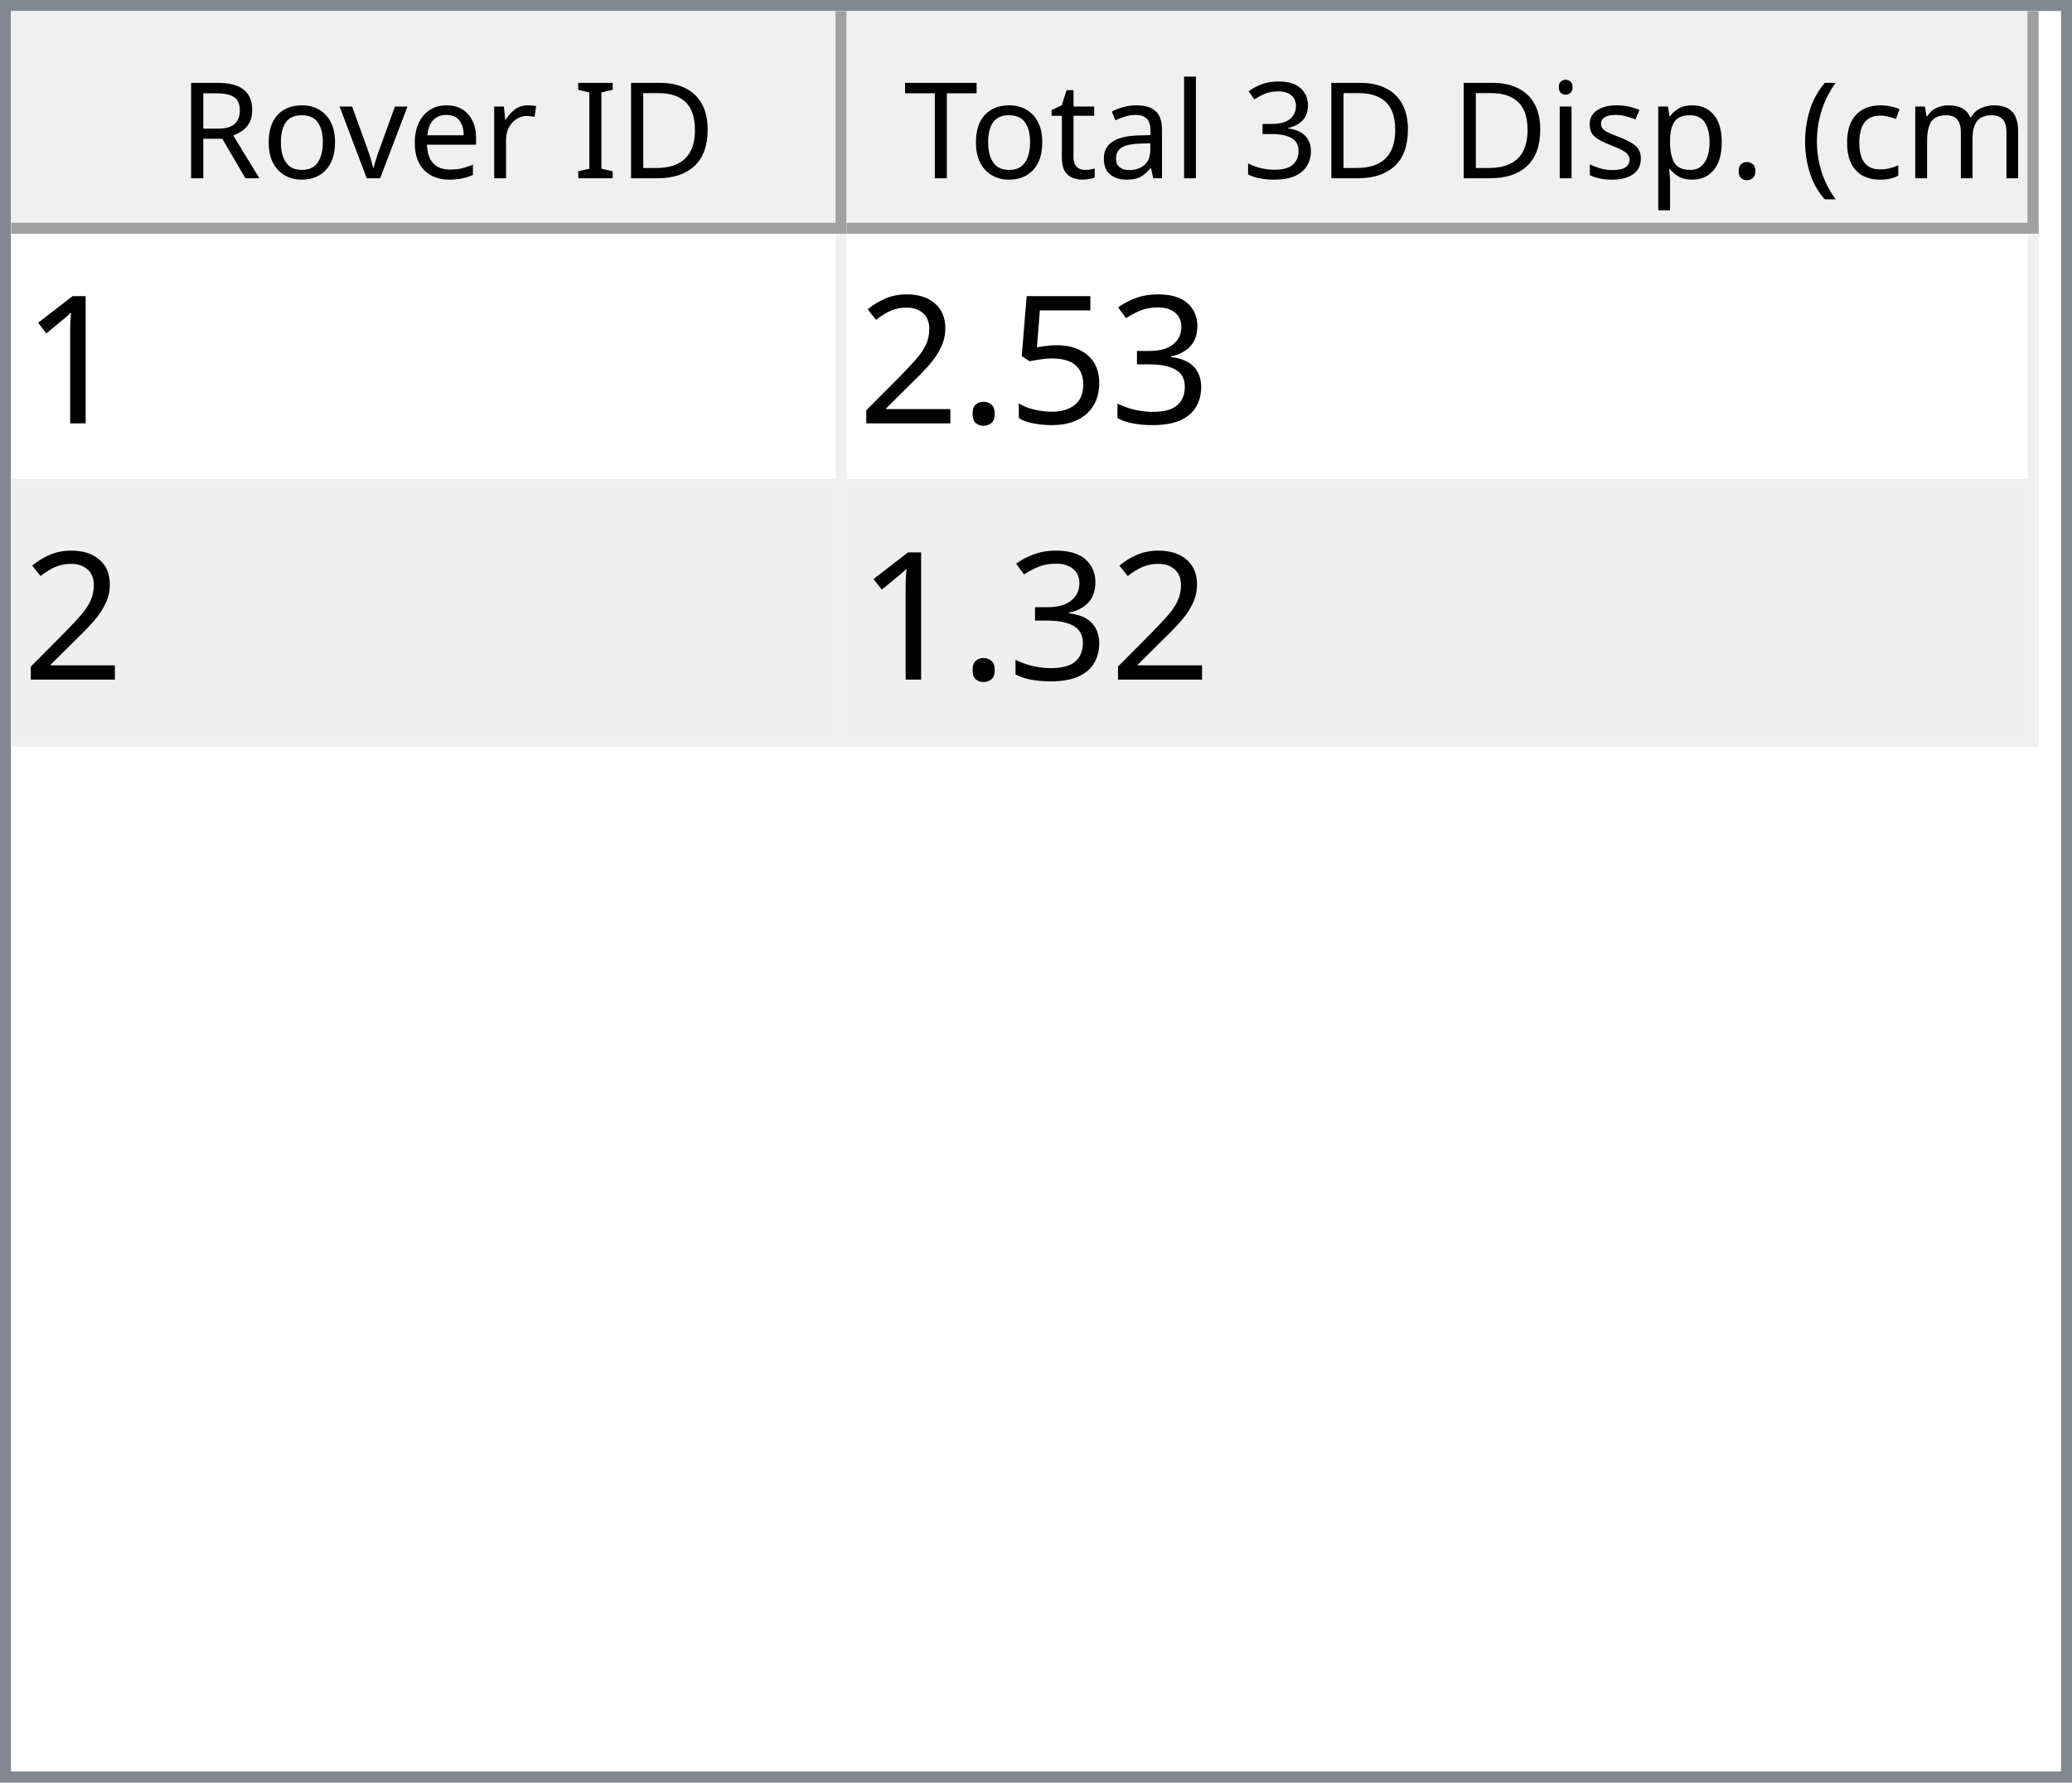
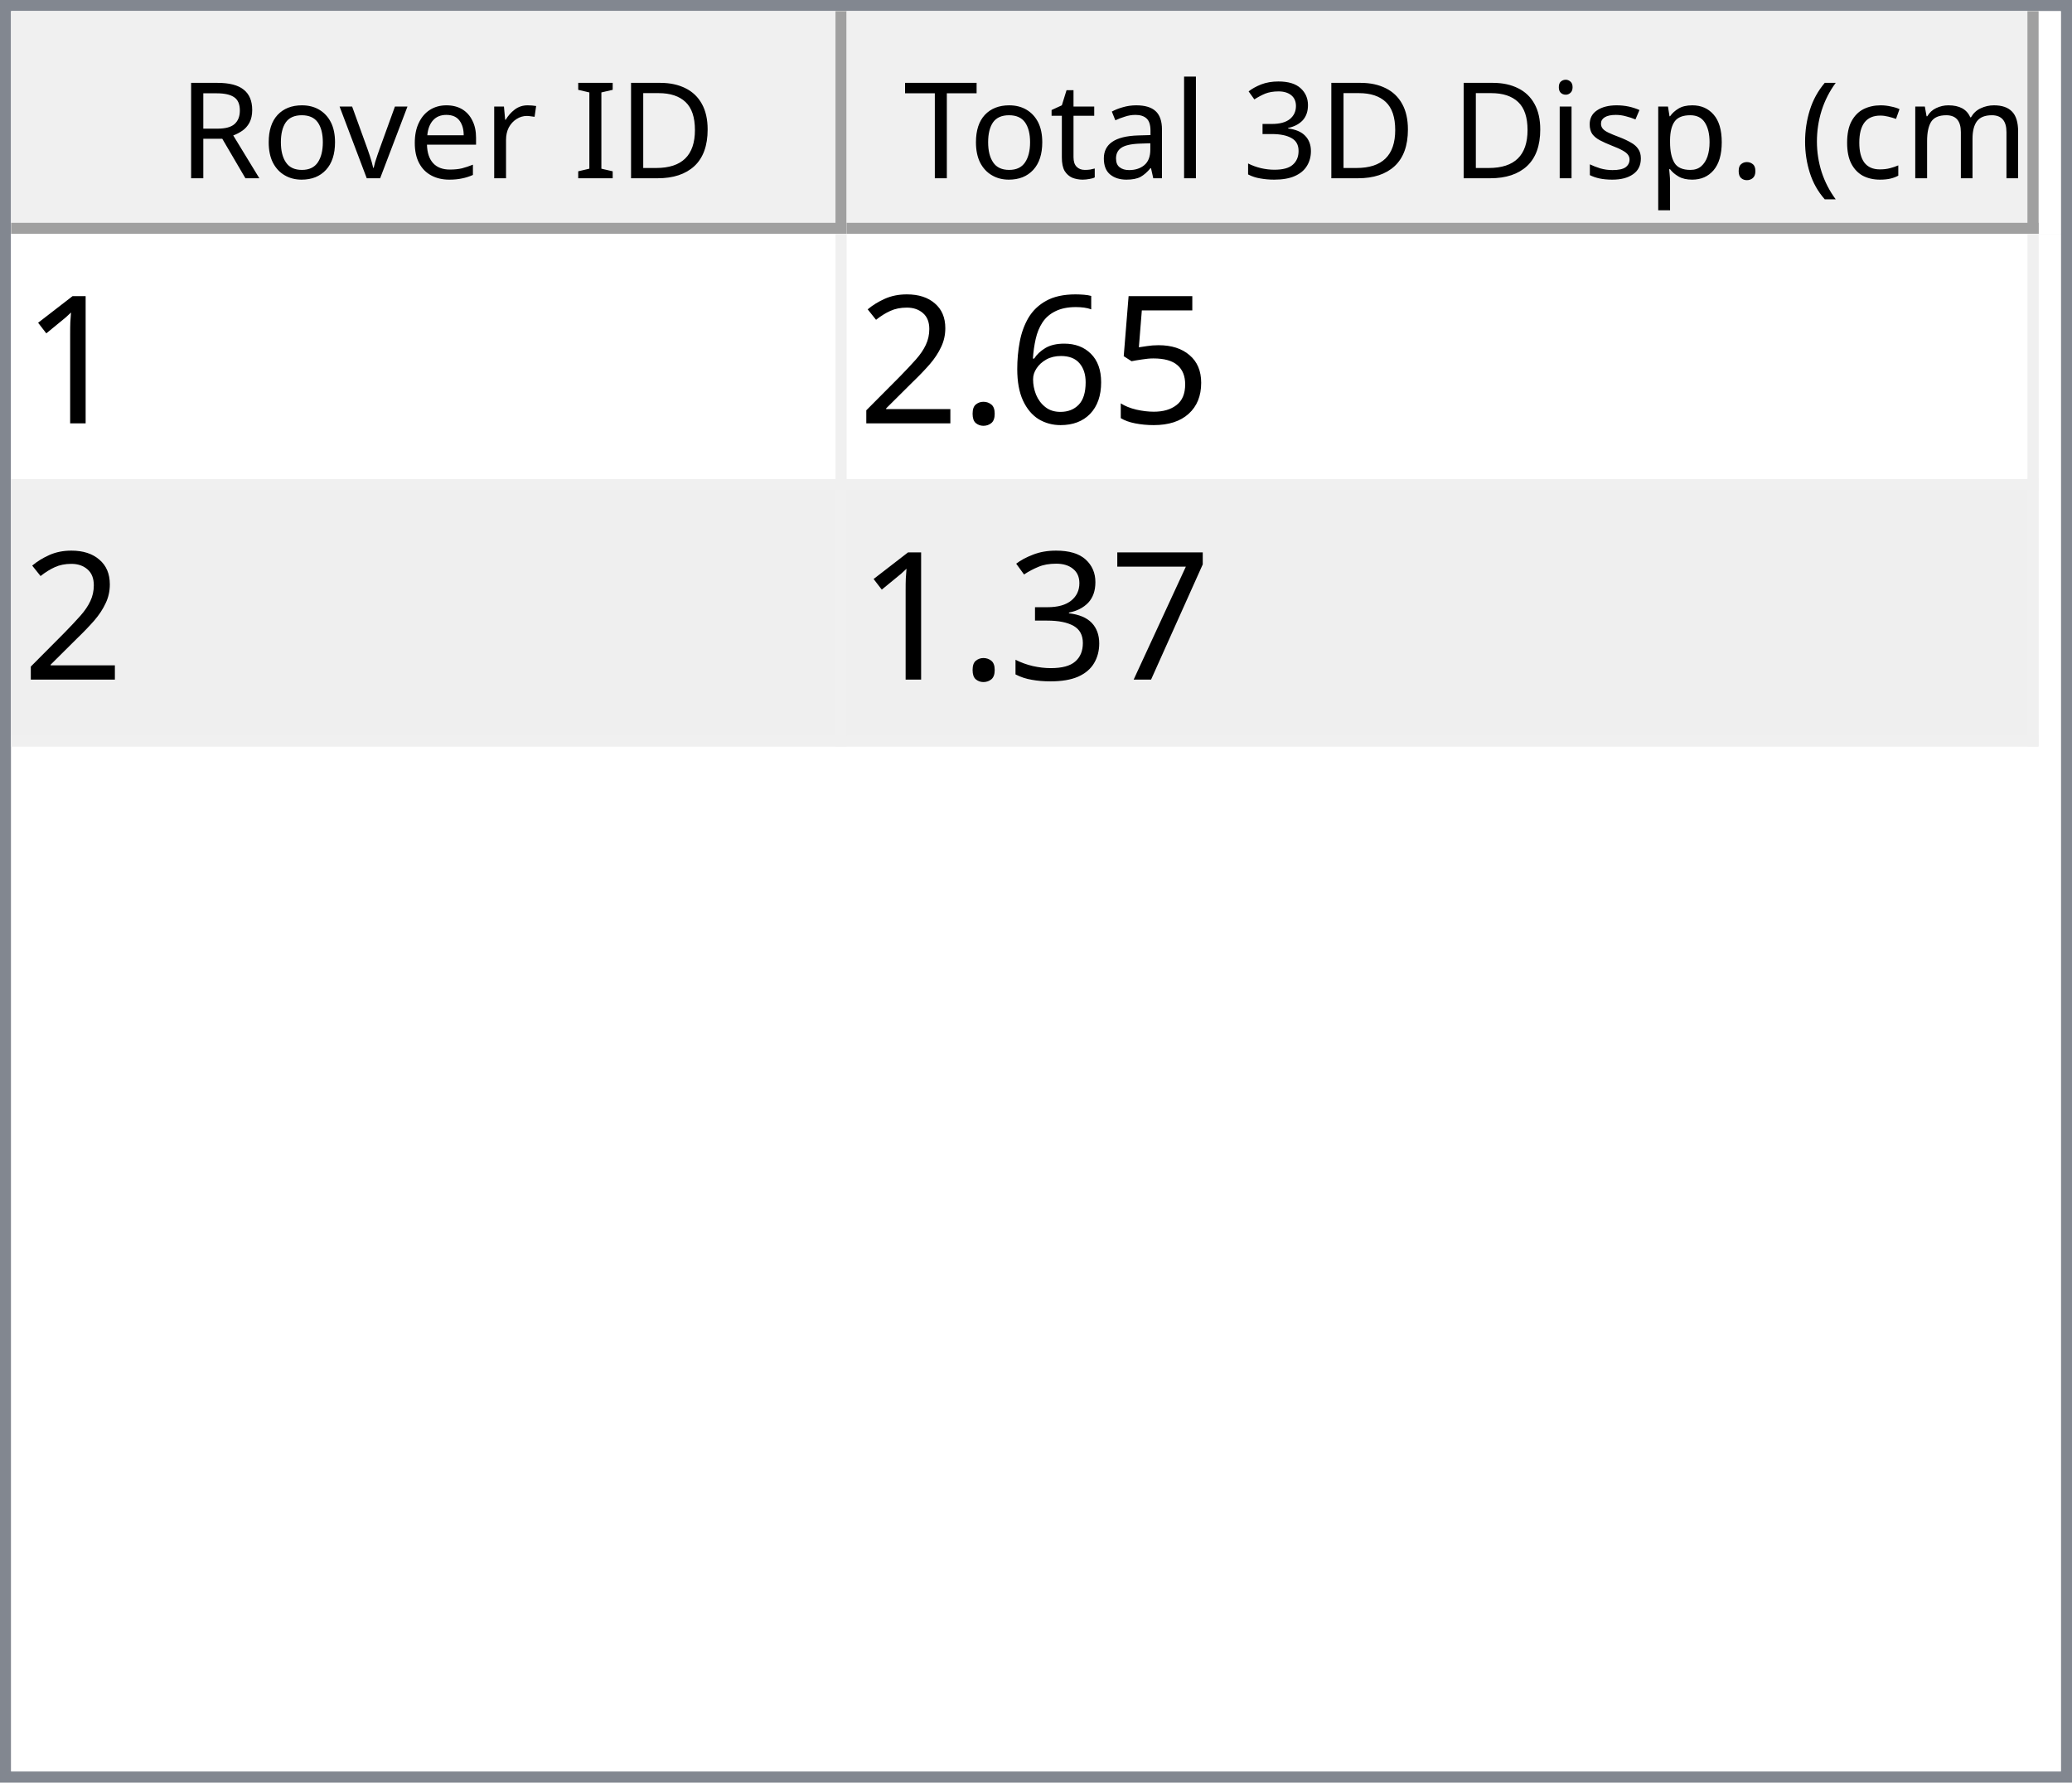
<svg xmlns="http://www.w3.org/2000/svg" style="fill-opacity:1; color-rendering:auto; color-interpolation:auto; text-rendering:auto; stroke:black; stroke-linecap:square; stroke-miterlimit:10; shape-rendering:auto; stroke-opacity:1; fill:black; stroke-dasharray:none; font-weight:normal; stroke-width:1; font-family:'Dialog'; font-style:normal; stroke-linejoin:miter; font-size:12px; stroke-dashoffset:0; image-rendering:auto;" width="186" height="160">
  <defs id="genericDefs" />
  <g>
    <defs id="defs1">
      <clipPath clipPathUnits="userSpaceOnUse" id="clipPath1">
        <path d="M0 0 L186 0 L186 160 L0 160 L0 0 Z" />
      </clipPath>
      <clipPath clipPathUnits="userSpaceOnUse" id="clipPath2">
        <path d="M0 0 L0 160 L186 160 L186 0 Z" />
      </clipPath>
      <clipPath clipPathUnits="userSpaceOnUse" id="clipPath3">
        <path d="M0 0 L0 20 L184 20 L184 0 Z" />
      </clipPath>
      <clipPath clipPathUnits="userSpaceOnUse" id="clipPath4">
        <path d="M0 0 L0 20 L75 20 L75 0 Z" />
      </clipPath>
      <clipPath clipPathUnits="userSpaceOnUse" id="clipPath5">
        <path d="M1 1 L1 19 L74 19 L74 1 Z" />
      </clipPath>
      <clipPath clipPathUnits="userSpaceOnUse" id="clipPath6">
        <path d="M0 0 L0 18 L73 18 L73 0 Z" />
      </clipPath>
      <clipPath clipPathUnits="userSpaceOnUse" id="clipPath7">
        <path d="M-0.5 -0.5 L-0.5 19.5 L74.5 19.5 L74.5 -0.5 Z" />
      </clipPath>
      <clipPath clipPathUnits="userSpaceOnUse" id="clipPath8">
        <path d="M0 0 L0 20 L107 20 L107 0 Z" />
      </clipPath>
      <clipPath clipPathUnits="userSpaceOnUse" id="clipPath9">
        <path d="M1 1 L1 19 L106 19 L106 1 Z" />
      </clipPath>
      <clipPath clipPathUnits="userSpaceOnUse" id="clipPath10">
        <path d="M0 0 L0 18 L105 18 L105 0 Z" />
      </clipPath>
      <clipPath clipPathUnits="userSpaceOnUse" id="clipPath11">
        <path d="M-0.5 -0.5 L-0.5 19.5 L106.5 19.5 L106.5 -0.5 Z" />
      </clipPath>
      <clipPath clipPathUnits="userSpaceOnUse" id="clipPath12">
        <path d="M0 0 L0 138 L184 138 L184 0 Z" />
      </clipPath>
      <clipPath clipPathUnits="userSpaceOnUse" id="clipPath13">
        <path d="M0 0 L0 46 L182 46 L182 0 Z" />
      </clipPath>
      <clipPath clipPathUnits="userSpaceOnUse" id="clipPath14">
        <path d="M-0.5 -0.5 L-0.5 45.5 L181.5 45.5 L181.5 -0.5 Z" />
      </clipPath>
      <clipPath clipPathUnits="userSpaceOnUse" id="clipPath15">
        <path d="M0 0 L0 22 L74 22 L74 0 Z" />
      </clipPath>
      <clipPath clipPathUnits="userSpaceOnUse" id="clipPath16">
        <path d="M0 0 L0 22 L106 22 L106 0 Z" />
      </clipPath>
      <font horiz-adv-x="64.551" id="font1">
        <font-face ascent="107.91" descent="25.098" units-per-em="100" style="font-style:normal; font-family:Segoe UI; font-weight:normal;" />
        <missing-glyph horiz-adv-x="64.551" d="M8.109 0 L8.109 68.266 L56.453 68.266 L56.453 0 L8.109 0 ZM15.328 7.234 L49.219 7.234 L49.219 61.031 L15.328 61.031 L15.328 7.234 Z" />
        <glyph unicode="D" horiz-adv-x="70.117" d="M9.188 0 L9.188 70.016 L28.516 70.016 Q65.531 70.016 65.531 35.891 Q65.531 19.672 55.25 9.836 Q44.969 0 27.734 0 L9.188 0 ZM17.391 62.594 L17.391 7.422 L27.828 7.422 Q41.609 7.422 49.273 14.797 Q56.938 22.172 56.938 35.688 Q56.938 62.594 28.328 62.594 L17.391 62.594 Z" />
        <glyph unicode="I" horiz-adv-x="26.611" d="M17.391 0 L9.188 0 L9.188 70.016 L17.391 70.016 L17.391 0 Z" />
        <glyph unicode=" " horiz-adv-x="27.393" d="" />
        <glyph unicode="r" horiz-adv-x="34.766" d="M34.188 41.891 Q32.078 43.5 28.125 43.5 Q23 43.5 19.555 38.672 Q16.109 33.844 16.109 25.484 L16.109 0 L8.109 0 L8.109 50 L16.109 50 L16.109 39.703 L16.312 39.703 Q18.016 44.969 21.531 47.922 Q25.047 50.875 29.391 50.875 Q32.516 50.875 34.188 50.203 L34.188 41.891 Z" />
        <glyph unicode="e" horiz-adv-x="52.295" d="M48.297 23 L12.984 23 Q13.188 14.656 17.484 10.109 Q21.781 5.562 29.297 5.562 Q37.75 5.562 44.828 11.141 L44.828 3.609 Q38.234 -1.172 27.391 -1.172 Q16.797 -1.172 10.742 5.641 Q4.688 12.453 4.688 24.812 Q4.688 36.469 11.305 43.82 Q17.922 51.172 27.734 51.172 Q37.547 51.172 42.922 44.828 Q48.297 38.484 48.297 27.203 L48.297 23 ZM40.094 29.781 Q40.047 36.719 36.75 40.578 Q33.453 44.438 27.594 44.438 Q21.922 44.438 17.969 40.383 Q14.016 36.328 13.094 29.781 L40.094 29.781 Z" />
        <glyph unicode="v" horiz-adv-x="47.9" d="M47.406 50 L27.484 0 L19.625 0 L0.688 50 L9.469 50 L22.172 13.672 Q23.578 9.672 23.922 6.688 L24.125 6.688 Q24.609 10.453 25.688 13.484 L38.969 50 L47.406 50 Z" />
        <glyph unicode="o" horiz-adv-x="58.594" d="M29 -1.172 Q17.922 -1.172 11.305 5.836 Q4.688 12.844 4.688 24.422 Q4.688 37.016 11.57 44.094 Q18.453 51.172 30.172 51.172 Q41.359 51.172 47.633 44.289 Q53.906 37.406 53.906 25.203 Q53.906 13.234 47.141 6.031 Q40.375 -1.172 29 -1.172 ZM29.594 44.438 Q21.875 44.438 17.383 39.188 Q12.891 33.938 12.891 24.703 Q12.891 15.828 17.43 10.695 Q21.969 5.562 29.594 5.562 Q37.359 5.562 41.531 10.594 Q45.703 15.625 45.703 24.906 Q45.703 34.281 41.531 39.359 Q37.359 44.438 29.594 44.438 Z" />
        <glyph unicode="R" horiz-adv-x="59.814" d="M59.375 0 L49.609 0 L37.891 19.625 Q36.281 22.359 34.766 24.289 Q33.25 26.219 31.664 27.438 Q30.078 28.656 28.25 29.219 Q26.422 29.781 24.125 29.781 L17.391 29.781 L17.391 0 L9.188 0 L9.188 70.016 L30.078 70.016 Q34.672 70.016 38.555 68.867 Q42.438 67.719 45.289 65.375 Q48.141 63.031 49.758 59.547 Q51.375 56.062 51.375 51.375 Q51.375 47.703 50.273 44.656 Q49.172 41.609 47.148 39.211 Q45.125 36.812 42.266 35.133 Q39.406 33.453 35.844 32.516 L35.844 32.328 Q37.594 31.547 38.891 30.547 Q40.188 29.547 41.359 28.18 Q42.531 26.812 43.68 25.078 Q44.828 23.344 46.234 21.047 L59.375 0 ZM17.391 62.594 L17.391 37.203 L28.516 37.203 Q31.594 37.203 34.203 38.133 Q36.812 39.062 38.719 40.797 Q40.625 42.531 41.703 45.047 Q42.781 47.562 42.781 50.688 Q42.781 56.297 39.141 59.445 Q35.5 62.594 28.609 62.594 L17.391 62.594 Z" />
        <glyph unicode=")" horiz-adv-x="30.176" d="M8.297 -15.922 L1.172 -15.922 Q16.406 2.344 16.406 26.812 Q16.406 51.469 1.078 70.016 L8.297 70.016 Q23.531 52.156 23.531 26.703 Q23.531 1.375 8.297 -15.922 Z" />
        <glyph unicode="m" horiz-adv-x="86.133" d="M79.109 0 L71.094 0 L71.094 28.719 Q71.094 37.016 68.531 40.727 Q65.969 44.438 59.906 44.438 Q54.781 44.438 51.195 39.75 Q47.609 35.062 47.609 28.516 L47.609 0 L39.594 0 L39.594 29.688 Q39.594 44.438 28.219 44.438 Q22.953 44.438 19.531 40.016 Q16.109 35.594 16.109 28.516 L16.109 0 L8.109 0 L8.109 50 L16.109 50 L16.109 42.094 L16.312 42.094 Q21.625 51.172 31.844 51.172 Q36.969 51.172 40.773 48.312 Q44.578 45.453 46 40.828 Q51.562 51.172 62.594 51.172 Q79.109 51.172 79.109 30.812 L79.109 0 Z" />
        <glyph unicode="c" horiz-adv-x="46.191" d="M42.188 2.297 Q36.422 -1.172 28.516 -1.172 Q17.828 -1.172 11.258 5.789 Q4.688 12.75 4.688 23.828 Q4.688 36.188 11.766 43.68 Q18.844 51.172 30.672 51.172 Q37.25 51.172 42.281 48.734 L42.281 40.531 Q36.719 44.438 30.375 44.438 Q22.703 44.438 17.797 38.945 Q12.891 33.453 12.891 24.516 Q12.891 15.719 17.508 10.641 Q22.125 5.562 29.891 5.562 Q36.422 5.562 42.188 9.906 L42.188 2.297 Z" />
        <glyph unicode="(" horiz-adv-x="30.176" d="M29.109 -15.922 L21.969 -15.922 Q6.844 1.375 6.844 26.703 Q6.844 52.156 21.969 70.016 L29.203 70.016 Q13.875 51.469 13.875 26.812 Q13.875 2.344 29.109 -15.922 Z" />
        <glyph unicode="." horiz-adv-x="21.68" d="M10.891 -1.078 Q8.641 -1.078 7.055 0.539 Q5.469 2.156 5.469 4.391 Q5.469 6.641 7.055 8.273 Q8.641 9.906 10.891 9.906 Q13.188 9.906 14.797 8.273 Q16.406 6.641 16.406 4.391 Q16.406 2.156 14.797 0.539 Q13.188 -1.078 10.891 -1.078 Z" />
        <glyph unicode="p" horiz-adv-x="58.789" d="M16.312 7.234 L16.109 7.234 L16.109 -23 L8.109 -23 L8.109 50 L16.109 50 L16.109 41.219 L16.312 41.219 Q22.219 51.172 33.594 51.172 Q43.266 51.172 48.688 44.461 Q54.109 37.75 54.109 26.469 Q54.109 13.922 48 6.375 Q41.891 -1.172 31.297 -1.172 Q21.578 -1.172 16.312 7.234 ZM16.109 27.391 L16.109 20.406 Q16.109 14.203 20.141 9.883 Q24.172 5.562 30.375 5.562 Q37.641 5.562 41.773 11.133 Q45.906 16.703 45.906 26.609 Q45.906 34.969 42.047 39.703 Q38.188 44.438 31.594 44.438 Q24.609 44.438 20.359 39.578 Q16.109 34.719 16.109 27.391 Z" />
        <glyph unicode="s" horiz-adv-x="42.432" d="M5.078 1.812 L5.078 10.406 Q11.625 5.562 19.484 5.562 Q30.031 5.562 30.031 12.594 Q30.031 14.594 29.125 15.992 Q28.219 17.391 26.68 18.461 Q25.141 19.531 23.07 20.383 Q21 21.234 18.609 22.172 Q15.281 23.484 12.766 24.828 Q10.25 26.172 8.57 27.859 Q6.891 29.547 6.031 31.695 Q5.172 33.844 5.172 36.719 Q5.172 40.234 6.789 42.945 Q8.406 45.656 11.086 47.484 Q13.766 49.312 17.211 50.242 Q20.656 51.172 24.312 51.172 Q30.812 51.172 35.938 48.922 L35.938 40.828 Q30.422 44.438 23.25 44.438 Q21 44.438 19.195 43.922 Q17.391 43.406 16.094 42.477 Q14.797 41.547 14.086 40.258 Q13.375 38.969 13.375 37.406 Q13.375 35.453 14.086 34.133 Q14.797 32.812 16.164 31.789 Q17.531 30.766 19.484 29.938 Q21.438 29.109 23.922 28.125 Q27.25 26.859 29.883 25.516 Q32.516 24.172 34.375 22.484 Q36.234 20.797 37.234 18.602 Q38.234 16.406 38.234 13.375 Q38.234 9.672 36.602 6.938 Q34.969 4.203 32.234 2.398 Q29.5 0.594 25.93 -0.289 Q22.359 -1.172 18.453 -1.172 Q10.75 -1.172 5.078 1.812 Z" />
        <glyph unicode="i" horiz-adv-x="24.219" d="M12.203 62.703 Q10.062 62.703 8.547 64.164 Q7.031 65.625 7.031 67.875 Q7.031 70.125 8.547 71.609 Q10.062 73.094 12.203 73.094 Q14.406 73.094 15.945 71.609 Q17.484 70.125 17.484 67.875 Q17.484 65.719 15.945 64.211 Q14.406 62.703 12.203 62.703 ZM16.109 0 L8.109 0 L8.109 50 L16.109 50 L16.109 0 Z" />
        <glyph unicode="3" horiz-adv-x="53.906" d="M46.531 19.828 Q46.531 15.094 44.75 11.211 Q42.969 7.328 39.719 4.57 Q36.469 1.812 31.93 0.297 Q27.391 -1.219 21.922 -1.219 Q11.922 -1.219 6 2.594 L6 11.188 Q13.094 5.609 22.219 5.609 Q25.875 5.609 28.828 6.539 Q31.781 7.469 33.906 9.227 Q36.031 10.984 37.18 13.477 Q38.328 15.969 38.328 19.094 Q38.328 32.812 18.797 32.812 L12.984 32.812 L12.984 39.594 L18.5 39.594 Q35.797 39.594 35.797 52.484 Q35.797 64.406 22.609 64.406 Q15.188 64.406 8.688 59.422 L8.688 67.188 Q15.375 71.188 24.609 71.188 Q29 71.188 32.57 69.969 Q36.141 68.75 38.68 66.555 Q41.219 64.359 42.609 61.281 Q44 58.203 44 54.5 Q44 40.672 30.031 36.719 L30.031 36.531 Q33.594 36.141 36.625 34.797 Q39.656 33.453 41.852 31.305 Q44.047 29.156 45.289 26.25 Q46.531 23.344 46.531 19.828 Z" />
        <glyph unicode="l" horiz-adv-x="24.219" d="M16.109 0 L8.109 0 L8.109 74.031 L16.109 74.031 L16.109 0 Z" />
        <glyph unicode="a" horiz-adv-x="50.879" d="M43.891 0 L35.891 0 L35.891 7.812 L35.688 7.812 Q30.469 -1.172 20.312 -1.172 Q12.844 -1.172 8.617 2.781 Q4.391 6.734 4.391 13.281 Q4.391 27.297 20.906 29.594 L35.891 31.688 Q35.891 44.438 25.594 44.438 Q16.547 44.438 9.281 38.281 L9.281 46.484 Q16.656 51.172 26.266 51.172 Q43.891 51.172 43.891 32.516 L43.891 0 ZM35.891 25.297 L23.828 23.641 Q18.266 22.859 15.43 20.875 Q12.594 18.891 12.594 13.875 Q12.594 10.203 15.211 7.883 Q17.828 5.562 22.172 5.562 Q28.125 5.562 32.008 9.742 Q35.891 13.922 35.891 20.312 L35.891 25.297 Z" />
        <glyph unicode="t" horiz-adv-x="33.887" d="M31.297 0.484 Q28.469 -1.078 23.828 -1.078 Q10.688 -1.078 10.688 13.578 L10.688 43.172 L2.094 43.172 L2.094 50 L10.688 50 L10.688 62.203 L18.703 64.797 L18.703 50 L31.297 50 L31.297 43.172 L18.703 43.172 L18.703 14.984 Q18.703 9.969 20.414 7.82 Q22.125 5.672 26.078 5.672 Q29.109 5.672 31.297 7.328 L31.297 0.484 Z" />
        <glyph unicode="T" horiz-adv-x="52.393" d="M50.594 62.594 L30.375 62.594 L30.375 0 L22.172 0 L22.172 62.594 L2 62.594 L2 70.016 L50.594 70.016 L50.594 62.594 Z" />
      </font>
      <font horiz-adv-x="75.0" id="font2">
        <font-face ascent="100.537" descent="21.973" units-per-em="100" style="font-style:normal; font-family:sans-serif; font-weight:normal;" />
        <missing-glyph horiz-adv-x="75.0" d="M12.5 0 L12.5 62.5 L62.5 62.5 L62.5 0 L12.5 0 ZM14.062 1.562 L60.938 1.562 L60.938 60.938 L14.062 60.938 L14.062 1.562 Z" />
        <glyph unicode="1" horiz-adv-x="55.615" d="M37.25 0 L28.469 0 L28.469 56 Q25.297 52.984 20.141 49.953 Q14.984 46.922 10.891 45.406 L10.891 53.906 Q18.266 57.375 23.781 62.305 Q29.297 67.234 31.594 71.875 L37.25 71.875 L37.25 0 Z" />
-         <glyph unicode="3" horiz-adv-x="55.615" d="M4.203 18.891 L12.984 20.062 Q14.5 12.594 18.141 9.297 Q21.781 6 27 6 Q33.203 6 37.477 10.297 Q41.75 14.594 41.75 20.953 Q41.75 27 37.797 30.93 Q33.844 34.859 27.734 34.859 Q25.25 34.859 21.531 33.891 L22.516 41.609 Q23.391 41.5 23.922 41.5 Q29.547 41.5 34.039 44.43 Q38.531 47.359 38.531 53.469 Q38.531 58.297 35.258 61.477 Q31.984 64.656 26.812 64.656 Q21.688 64.656 18.266 61.43 Q14.844 58.203 13.875 51.766 L5.078 53.328 Q6.688 62.156 12.398 67.016 Q18.109 71.875 26.609 71.875 Q32.469 71.875 37.398 69.359 Q42.328 66.844 44.945 62.5 Q47.562 58.156 47.562 53.266 Q47.562 48.641 45.07 44.828 Q42.578 41.016 37.703 38.766 Q44.047 37.312 47.562 32.695 Q51.078 28.078 51.078 21.141 Q51.078 11.766 44.242 5.25 Q37.406 -1.266 26.953 -1.266 Q17.531 -1.266 11.305 4.352 Q5.078 9.969 4.203 18.891 Z" />
        <glyph unicode="5" horiz-adv-x="55.615" d="M4.156 18.75 L13.375 19.531 Q14.406 12.797 18.141 9.398 Q21.875 6 27.156 6 Q33.5 6 37.891 10.789 Q42.281 15.578 42.281 23.484 Q42.281 31 38.062 35.352 Q33.844 39.703 27 39.703 Q22.75 39.703 19.336 37.773 Q15.922 35.844 13.969 32.766 L5.719 33.844 L12.641 70.609 L48.25 70.609 L48.25 62.203 L19.672 62.203 L15.828 42.969 Q22.266 47.469 29.344 47.469 Q38.719 47.469 45.164 40.969 Q51.609 34.469 51.609 24.266 Q51.609 14.547 45.953 7.469 Q39.062 -1.219 27.156 -1.219 Q17.391 -1.219 11.211 4.25 Q5.031 9.719 4.156 18.75 Z" />
+         <glyph unicode="6" horiz-adv-x="55.615" d="M49.75 54.047 L41.016 53.375 Q39.844 58.547 37.703 60.891 Q34.125 64.656 28.906 64.656 Q24.703 64.656 21.531 62.312 Q17.391 59.281 14.992 53.469 Q12.594 47.656 12.5 36.922 Q15.672 41.75 20.266 44.094 Q24.859 46.438 29.891 46.438 Q38.672 46.438 44.852 39.969 Q51.031 33.5 51.031 23.25 Q51.031 16.5 48.125 10.719 Q45.219 4.938 40.141 1.859 Q35.062 -1.219 28.609 -1.219 Q17.625 -1.219 10.695 6.859 Q3.766 14.938 3.766 33.5 Q3.766 54.25 11.422 63.672 Q18.109 71.875 29.438 71.875 Q37.891 71.875 43.289 67.141 Q48.688 62.406 49.75 54.047 ZM13.875 23.188 Q13.875 18.656 15.797 14.508 Q17.719 10.359 21.188 8.18 Q24.656 6 28.469 6 Q34.031 6 38.039 10.492 Q42.047 14.984 42.047 22.703 Q42.047 30.125 38.086 34.398 Q34.125 38.672 28.125 38.672 Q22.172 38.672 18.023 34.398 Q13.875 30.125 13.875 23.188 Z" />
        <glyph unicode="." horiz-adv-x="27.783" d="M9.078 0 L9.078 10.016 L19.094 10.016 L19.094 0 L9.078 0 Z" />
        <glyph unicode="2" horiz-adv-x="55.615" d="M50.344 8.453 L50.344 0 L3.031 0 Q2.938 3.172 4.047 6.109 Q5.859 10.938 9.836 15.625 Q13.812 20.312 21.344 26.469 Q33.016 36.031 37.117 41.625 Q41.219 47.219 41.219 52.203 Q41.219 57.422 37.477 61.008 Q33.734 64.594 27.734 64.594 Q21.391 64.594 17.578 60.789 Q13.766 56.984 13.719 50.25 L4.688 51.172 Q5.609 61.281 11.664 66.578 Q17.719 71.875 27.938 71.875 Q38.234 71.875 44.242 66.164 Q50.25 60.453 50.25 52 Q50.25 47.703 48.492 43.555 Q46.734 39.406 42.656 34.812 Q38.578 30.219 29.109 22.219 Q21.188 15.578 18.945 13.211 Q16.703 10.844 15.234 8.453 L50.344 8.453 Z" />
+         <glyph unicode="7" horiz-adv-x="55.615" d="M4.734 62.203 L4.734 70.656 L51.078 70.656 L51.078 63.812 Q44.234 56.547 37.523 44.484 Q30.812 32.422 27.156 19.672 Q24.516 10.688 23.781 0 L14.75 0 Q14.891 8.453 18.062 20.414 Q21.234 32.375 27.172 43.484 Q33.109 54.594 39.797 62.203 L4.734 62.203 Z" />
+         <glyph unicode="3" horiz-adv-x="55.615" d="M4.203 18.891 L12.984 20.062 Q14.5 12.594 18.141 9.297 Q21.781 6 27 6 Q33.203 6 37.477 10.297 Q41.75 14.594 41.75 20.953 Q41.75 27 37.797 30.93 Q33.844 34.859 27.734 34.859 Q25.25 34.859 21.531 33.891 L22.516 41.609 Q23.391 41.5 23.922 41.5 Q29.547 41.5 34.039 44.43 Q38.531 47.359 38.531 53.469 Q38.531 58.297 35.258 61.477 Q31.984 64.656 26.812 64.656 Q21.688 64.656 18.266 61.43 Q14.844 58.203 13.875 51.766 L5.078 53.328 Q6.688 62.156 12.398 67.016 Q18.109 71.875 26.609 71.875 Q32.469 71.875 37.398 69.359 Q42.328 66.844 44.945 62.5 Q47.562 58.156 47.562 53.266 Q47.562 48.641 45.07 44.828 Q42.578 41.016 37.703 38.766 Q44.047 37.312 47.562 32.695 Q51.078 28.078 51.078 21.141 Q51.078 11.766 44.242 5.25 Q37.406 -1.266 26.953 -1.266 Q17.531 -1.266 11.305 4.352 Q5.078 9.969 4.203 18.891 Z" />
      </font>
    </defs>
    <g style="fill:white; stroke:white;">
      <rect x="0" y="0" width="186" style="clip-path:url(#clipPath1); stroke:none;" height="160" />
    </g>
    <g style="fill:white; text-rendering:optimizeSpeed; color-rendering:optimizeSpeed; image-rendering:optimizeSpeed; shape-rendering:crispEdges; stroke:white; color-interpolation:sRGB;">
      <rect x="0" width="186" height="160" y="0" style="stroke:none;" />
      <path style="stroke:none;" d="M0 160 L186 160 L186 0 L0 0 Z" />
    </g>
    <g style="fill:rgb(240,240,240); font-family:'Segoe UI'; stroke:rgb(240,240,240);">
      <rect x="0" y="0" width="186" style="clip-path:url(#clipPath2); stroke:none;" height="160" />
    </g>
    <g style="fill:rgb(130,135,144); font-family:'Segoe UI'; stroke:rgb(130,135,144);">
      <path d="M0 0 L186 0 L186 160 L0 160 L0 0 ZM1 1 L185 1 L185 159 L1 159 L1 1 Z" style="fill-rule:evenodd; clip-path:url(#clipPath2); stroke:none;" />
    </g>
    <g style="fill:white; font-family:'Segoe UI'; stroke:white;" transform="translate(1,1)">
      <rect x="0" y="0" width="184" style="clip-path:url(#clipPath3); stroke:none;" height="20" />
    </g>
    <g style="fill:rgb(240,240,240); font-family:'Segoe UI'; stroke:rgb(240,240,240);" transform="translate(1,1)">
      <rect x="0" y="0" width="75" style="clip-path:url(#clipPath4); stroke:none;" height="20" />
    </g>
    <g style="font-family:'Segoe UI';" transform="translate(2,2)">
      <text x="14" xml:space="preserve" y="14" style="clip-path:url(#clipPath6); stroke:none;">Rover ID</text>
    </g>
    <g style="fill:rgb(160,160,160); font-family:'Segoe UI'; stroke:rgb(160,160,160); stroke-linejoin:bevel;" transform="translate(1.5,1.5)">
      <line x1="74" x2="74" y1="0" style="fill:none; clip-path:url(#clipPath7);" y2="19" />
    </g>
    <g style="fill:rgb(160,160,160); font-family:'Segoe UI'; stroke:rgb(160,160,160); stroke-linejoin:bevel;" transform="matrix(1,0,0,1,1,1) translate(0.5,0.5)">
      <line x1="0" x2="74" y1="19" style="fill:none; clip-path:url(#clipPath7);" y2="19" />
    </g>
    <g style="fill:rgb(240,240,240); font-family:'Segoe UI'; stroke:rgb(240,240,240);" transform="translate(76,1)">
      <rect x="0" y="0" width="107" style="clip-path:url(#clipPath8); stroke:none;" height="20" />
    </g>
    <g style="font-family:'Segoe UI';" transform="translate(77,2)">
      <text x="1" xml:space="preserve" y="14" style="clip-path:url(#clipPath10); stroke:none;"> Total 3D Disp. (cm)</text>
    </g>
    <g style="fill:rgb(160,160,160); font-family:'Segoe UI'; stroke:rgb(160,160,160); stroke-linejoin:bevel;" transform="translate(76.5,1.5)">
      <line x1="106" x2="106" y1="0" style="fill:none; clip-path:url(#clipPath11);" y2="19" />
    </g>
    <g style="fill:rgb(160,160,160); font-family:'Segoe UI'; stroke:rgb(160,160,160); stroke-linejoin:bevel;" transform="matrix(1,0,0,1,76,1) translate(0.5,0.5)">
      <line x1="0" x2="106" y1="19" style="fill:none; clip-path:url(#clipPath11);" y2="19" />
    </g>
    <g style="fill:white; font-family:'Segoe UI'; stroke:white;" transform="translate(1,21)">
      <rect x="0" y="0" width="184" style="clip-path:url(#clipPath12); stroke:none;" height="138" />
    </g>
    <g style="fill:rgb(240,240,240); font-size:16px; font-family:sans-serif; stroke:rgb(240,240,240);" transform="translate(1,21)">
      <rect x="0" y="0" width="182" style="clip-path:url(#clipPath13); stroke:none;" height="46" />
      <line transform="translate(0.5,0.5)" x1="0" x2="181" y1="22" style="clip-path:url(#clipPath14); fill:none; stroke-linejoin:bevel;" y2="22" />
    </g>
    <g transform="matrix(1,0,0,1,1,21) translate(0.5,0.5)" style="fill:rgb(240,240,240); font-size:16px; font-family:sans-serif; stroke:rgb(240,240,240); stroke-linejoin:bevel;">
      <line x1="0" x2="181" y1="45" style="fill:none; clip-path:url(#clipPath14);" y2="45" />
    </g>
    <g transform="matrix(1,0,0,1,1,21) translate(0.5,0.5)" style="fill:rgb(240,240,240); font-size:16px; font-family:sans-serif; stroke:rgb(240,240,240); stroke-linejoin:bevel;">
      <line x1="74" x2="74" y1="0" style="fill:none; clip-path:url(#clipPath14);" y2="45" />
    </g>
    <g transform="matrix(1,0,0,1,1,21) translate(0.5,0.5)" style="fill:rgb(240,240,240); font-size:16px; font-family:sans-serif; stroke:rgb(240,240,240); stroke-linejoin:bevel;">
      <line x1="181" x2="181" y1="0" style="fill:none; clip-path:url(#clipPath14);" y2="45" />
    </g>
    <g style="fill:white; font-size:16px; font-family:sans-serif; stroke:white;" transform="matrix(1,0,0,1,1,21)">
      <rect x="0" y="0" width="74" style="clip-path:url(#clipPath15); stroke:none;" height="22" />
      <text x="1" y="17" style="fill:black; clip-path:url(#clipPath15); stroke:none;" xml:space="preserve">1</text>
    </g>
    <g style="fill:white; font-size:16px; font-family:sans-serif; stroke:white;" transform="matrix(1,0,0,1,1,21) translate(75,0)">
      <rect x="0" y="0" width="106" style="clip-path:url(#clipPath16); stroke:none;" height="22" />
-       <text x="1" y="17" style="fill:black; clip-path:url(#clipPath16); stroke:none;" xml:space="preserve">2.53</text>
+       <text x="1" y="17" style="fill:black; clip-path:url(#clipPath16); stroke:none;" xml:space="preserve">2.65</text>
    </g>
    <g style="fill:rgb(239,239,239); font-size:16px; font-family:sans-serif; stroke:rgb(239,239,239);" transform="matrix(1,0,0,1,1,21) translate(0,23)">
      <rect x="0" y="0" width="74" style="clip-path:url(#clipPath15); stroke:none;" height="22" />
      <text x="1" y="17" style="fill:black; clip-path:url(#clipPath15); stroke:none;" xml:space="preserve">2</text>
    </g>
    <g style="fill:rgb(239,239,239); font-size:16px; font-family:sans-serif; stroke:rgb(239,239,239);" transform="matrix(1,0,0,1,1,21) translate(75,23)">
      <rect x="0" y="0" width="106" style="clip-path:url(#clipPath16); stroke:none;" height="22" />
-       <text x="1" y="17" style="fill:black; clip-path:url(#clipPath16); stroke:none;" xml:space="preserve">1.32</text>
+       <text x="1" y="17" style="fill:black; clip-path:url(#clipPath16); stroke:none;" xml:space="preserve">1.37</text>
    </g>
  </g>
</svg>
